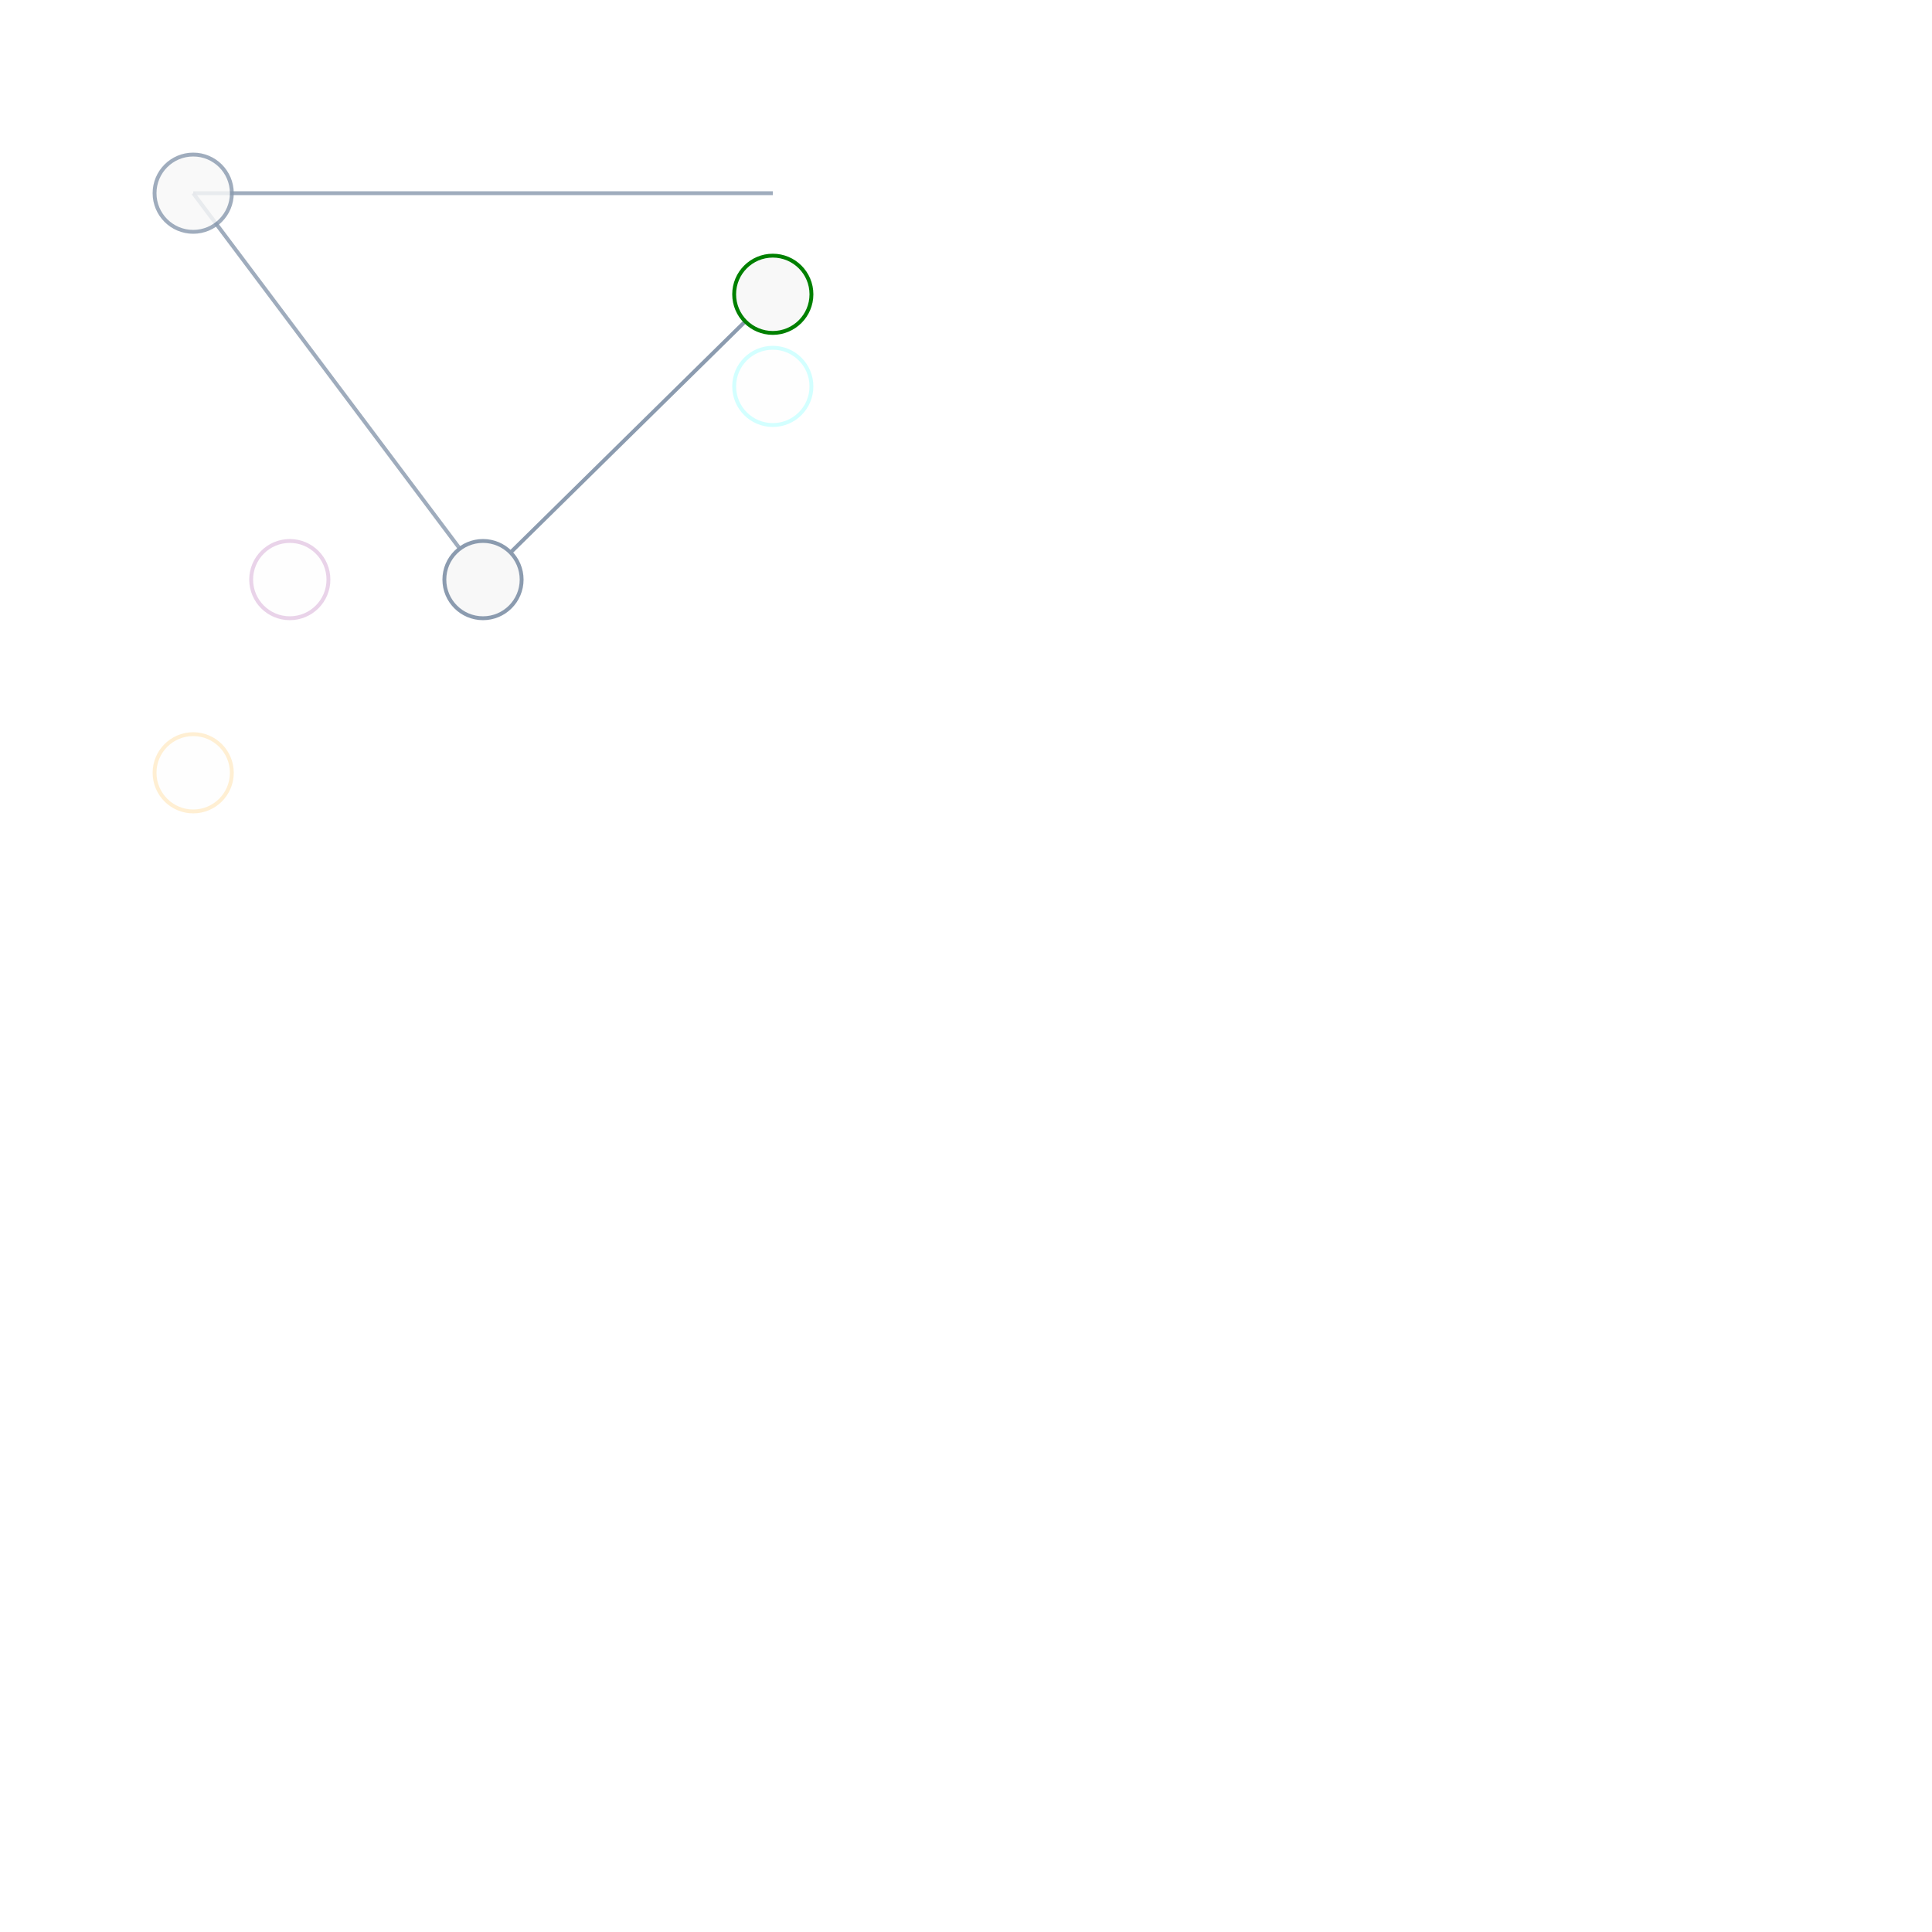
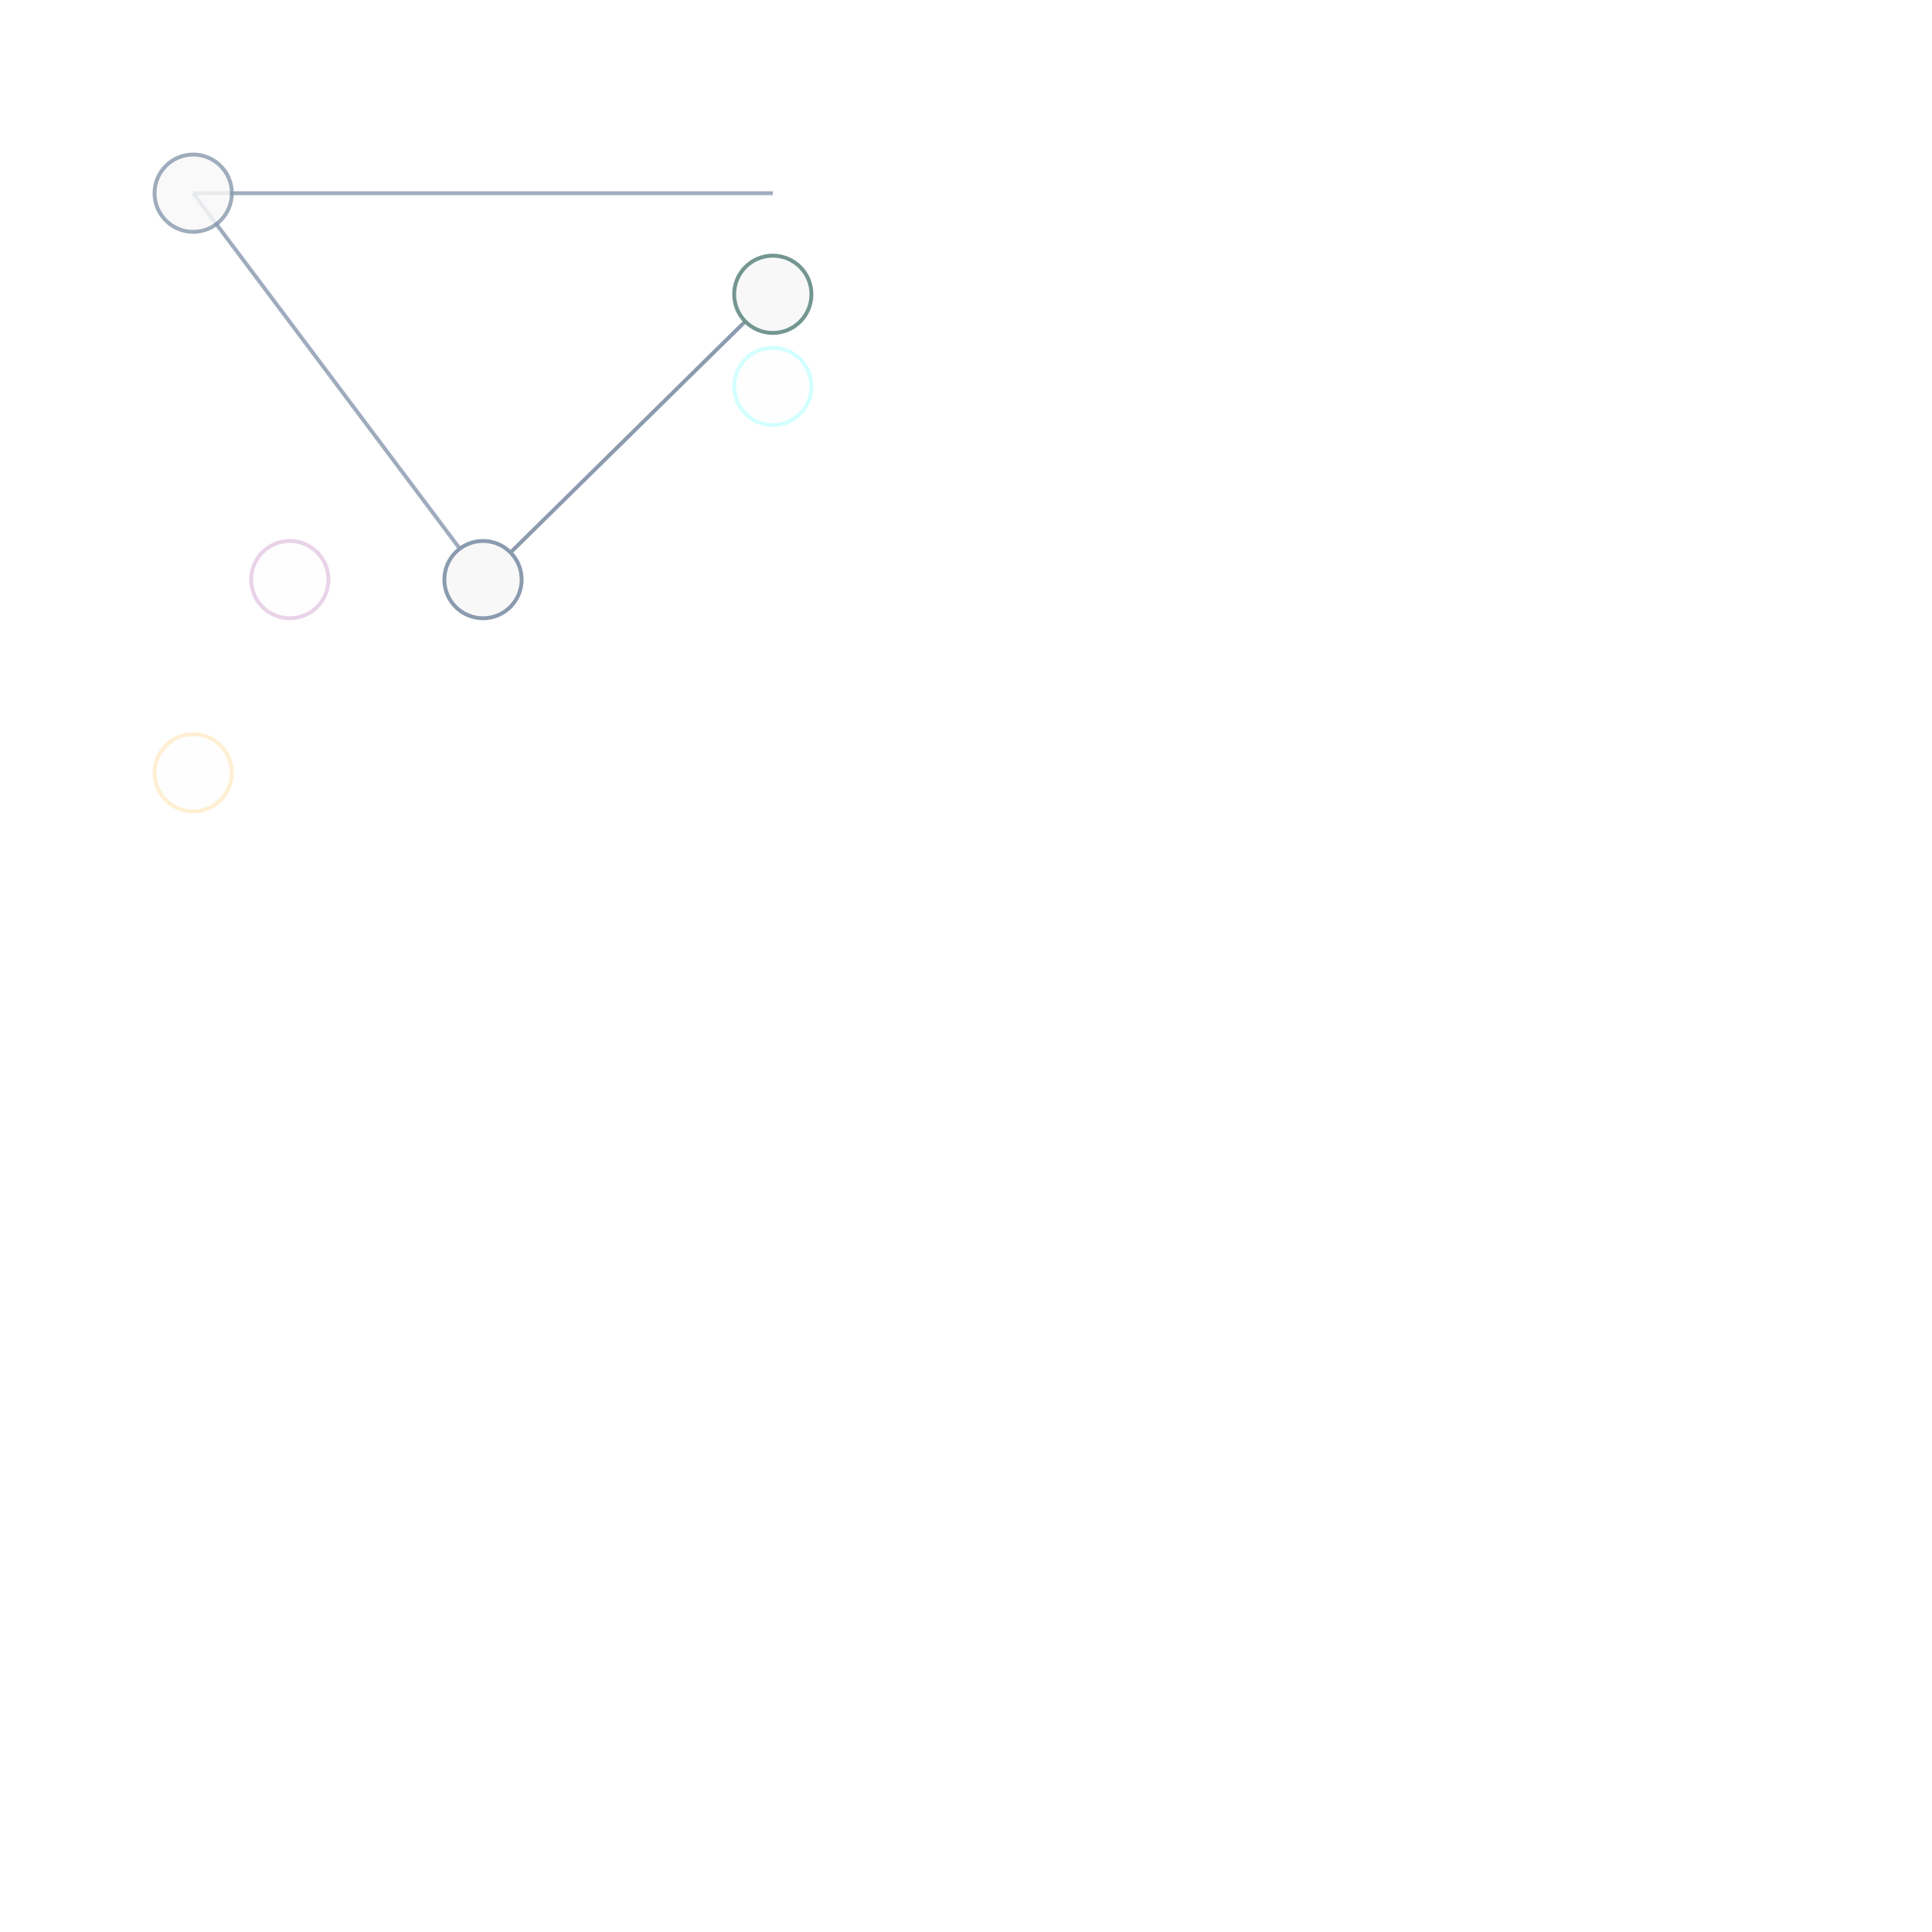
<svg xmlns="http://www.w3.org/2000/svg" width="500" height="500" style="background: transparent; position: absolute; outline: none;" color-interpolation-filters="sRGB" tabindex="1">
  <defs />
  <g id="g-svg-camera" transform="matrix(1,0,0,1,0,0)">
    <g id="g-root" fill="none" transform="matrix(1,0,0,1,0,0)">
      <g id="g-svg-7" fill="none" transform="matrix(1,0,0,1,0,0)" />
      <g id="g-svg-6" fill="none" transform="matrix(1,0,0,1,0,0)">
        <g id="node-1-node-2" fill="none" marker-start="false" marker-end="false" transform="matrix(1,0,0,1,0,0)">
          <g transform="matrix(1,0,0,1,50,50)">
            <path id="key" fill="none" d="M 0,0 L 150,0" stroke="rgba(139,155,175,1)" stroke-width="1" opacity="0.826" />
          </g>
        </g>
        <g id="node-2-node-3" fill="none" marker-start="false" marker-end="false" transform="matrix(1,0,0,1,0,0)">
          <g transform="matrix(1,0,0,1,125,76.16273)">
            <path id="key" fill="none" d="M 75,0 C 37.5 36.919,0 73.837,0 73.837" stroke="rgba(139,155,175,1)" stroke-width="1" />
          </g>
        </g>
        <g id="node-3-node-1" fill="none" marker-start="false" marker-end="false" transform="matrix(1,0,0,1,0,0)">
          <g transform="matrix(1,0,0,1,50,50)">
            <path id="key" fill="none" d="M 75,100 L 0,0" stroke="rgba(139,155,175,1)" stroke-width="1" opacity="0.826" />
          </g>
        </g>
      </g>
      <g id="g-svg-5" fill="none" transform="matrix(1,0,0,1,0,0)">
        <g id="node-1" fill="none" width="20" height="20" transform="matrix(1,0,0,1,50,50)">
          <g transform="matrix(1,0,0,1,0,0)">
            <circle id="key" fill="rgba(248,248,248,1)" transform="translate(-10,-10)" cx="10" cy="10" stroke="rgba(139,155,175,1)" r="10" opacity="0.826" />
          </g>
        </g>
        <g id="node-2" fill="none" width="20" height="20" transform="matrix(1,0,0,1,200,76.16273)">
          <g transform="matrix(1,0,0,1,0,0)">
-             <circle id="key" fill="rgba(248,248,248,1)" transform="translate(-10,-10)" cx="10" cy="10" stroke="rgba(0,128,0,1)" r="10" />
+             <circle id="key" fill="rgba(248,248,248,1)" transform="translate(-10,-10)" cx="10" cy="10" stroke="rgba(115,150,144,1)" r="10" />
          </g>
        </g>
        <g id="node-3" fill="none" width="20" height="20" transform="matrix(1,0,0,1,125,150)">
          <g transform="matrix(1,0,0,1,0,0)">
            <circle id="key" fill="rgba(248,248,248,1)" transform="translate(-10,-10)" cx="10" cy="10" stroke="rgba(139,155,175,1)" r="10" />
          </g>
        </g>
        <g id="node-4" fill="none" width="20" height="20" transform="matrix(1,0,0,1,50,200)">
          <g transform="matrix(1,0,0,1,0,0)">
            <circle id="key" fill="rgba(248,248,248,1)" transform="translate(-10,-10)" cx="10" cy="10" stroke="rgba(255,165,0,1)" r="10" opacity="0.174" />
          </g>
        </g>
        <g id="node-5" fill="none" width="20" height="20" transform="matrix(1,0,0,1,75,150)">
          <g transform="matrix(1,0,0,1,0,0)">
            <circle id="key" fill="rgba(248,248,248,1)" transform="translate(-10,-10)" cx="10" cy="10" stroke="rgba(128,0,128,1)" r="10" opacity="0.174" />
          </g>
        </g>
        <g id="node-6" fill="none" width="20" height="20" transform="matrix(1,0,0,1,200,100)">
          <g transform="matrix(1,0,0,1,0,0)">
            <circle id="key" fill="rgba(248,248,248,1)" transform="translate(-10,-10)" cx="10" cy="10" stroke="rgba(0,255,255,1)" r="10" opacity="0.174" />
          </g>
        </g>
      </g>
    </g>
  </g>
</svg>
